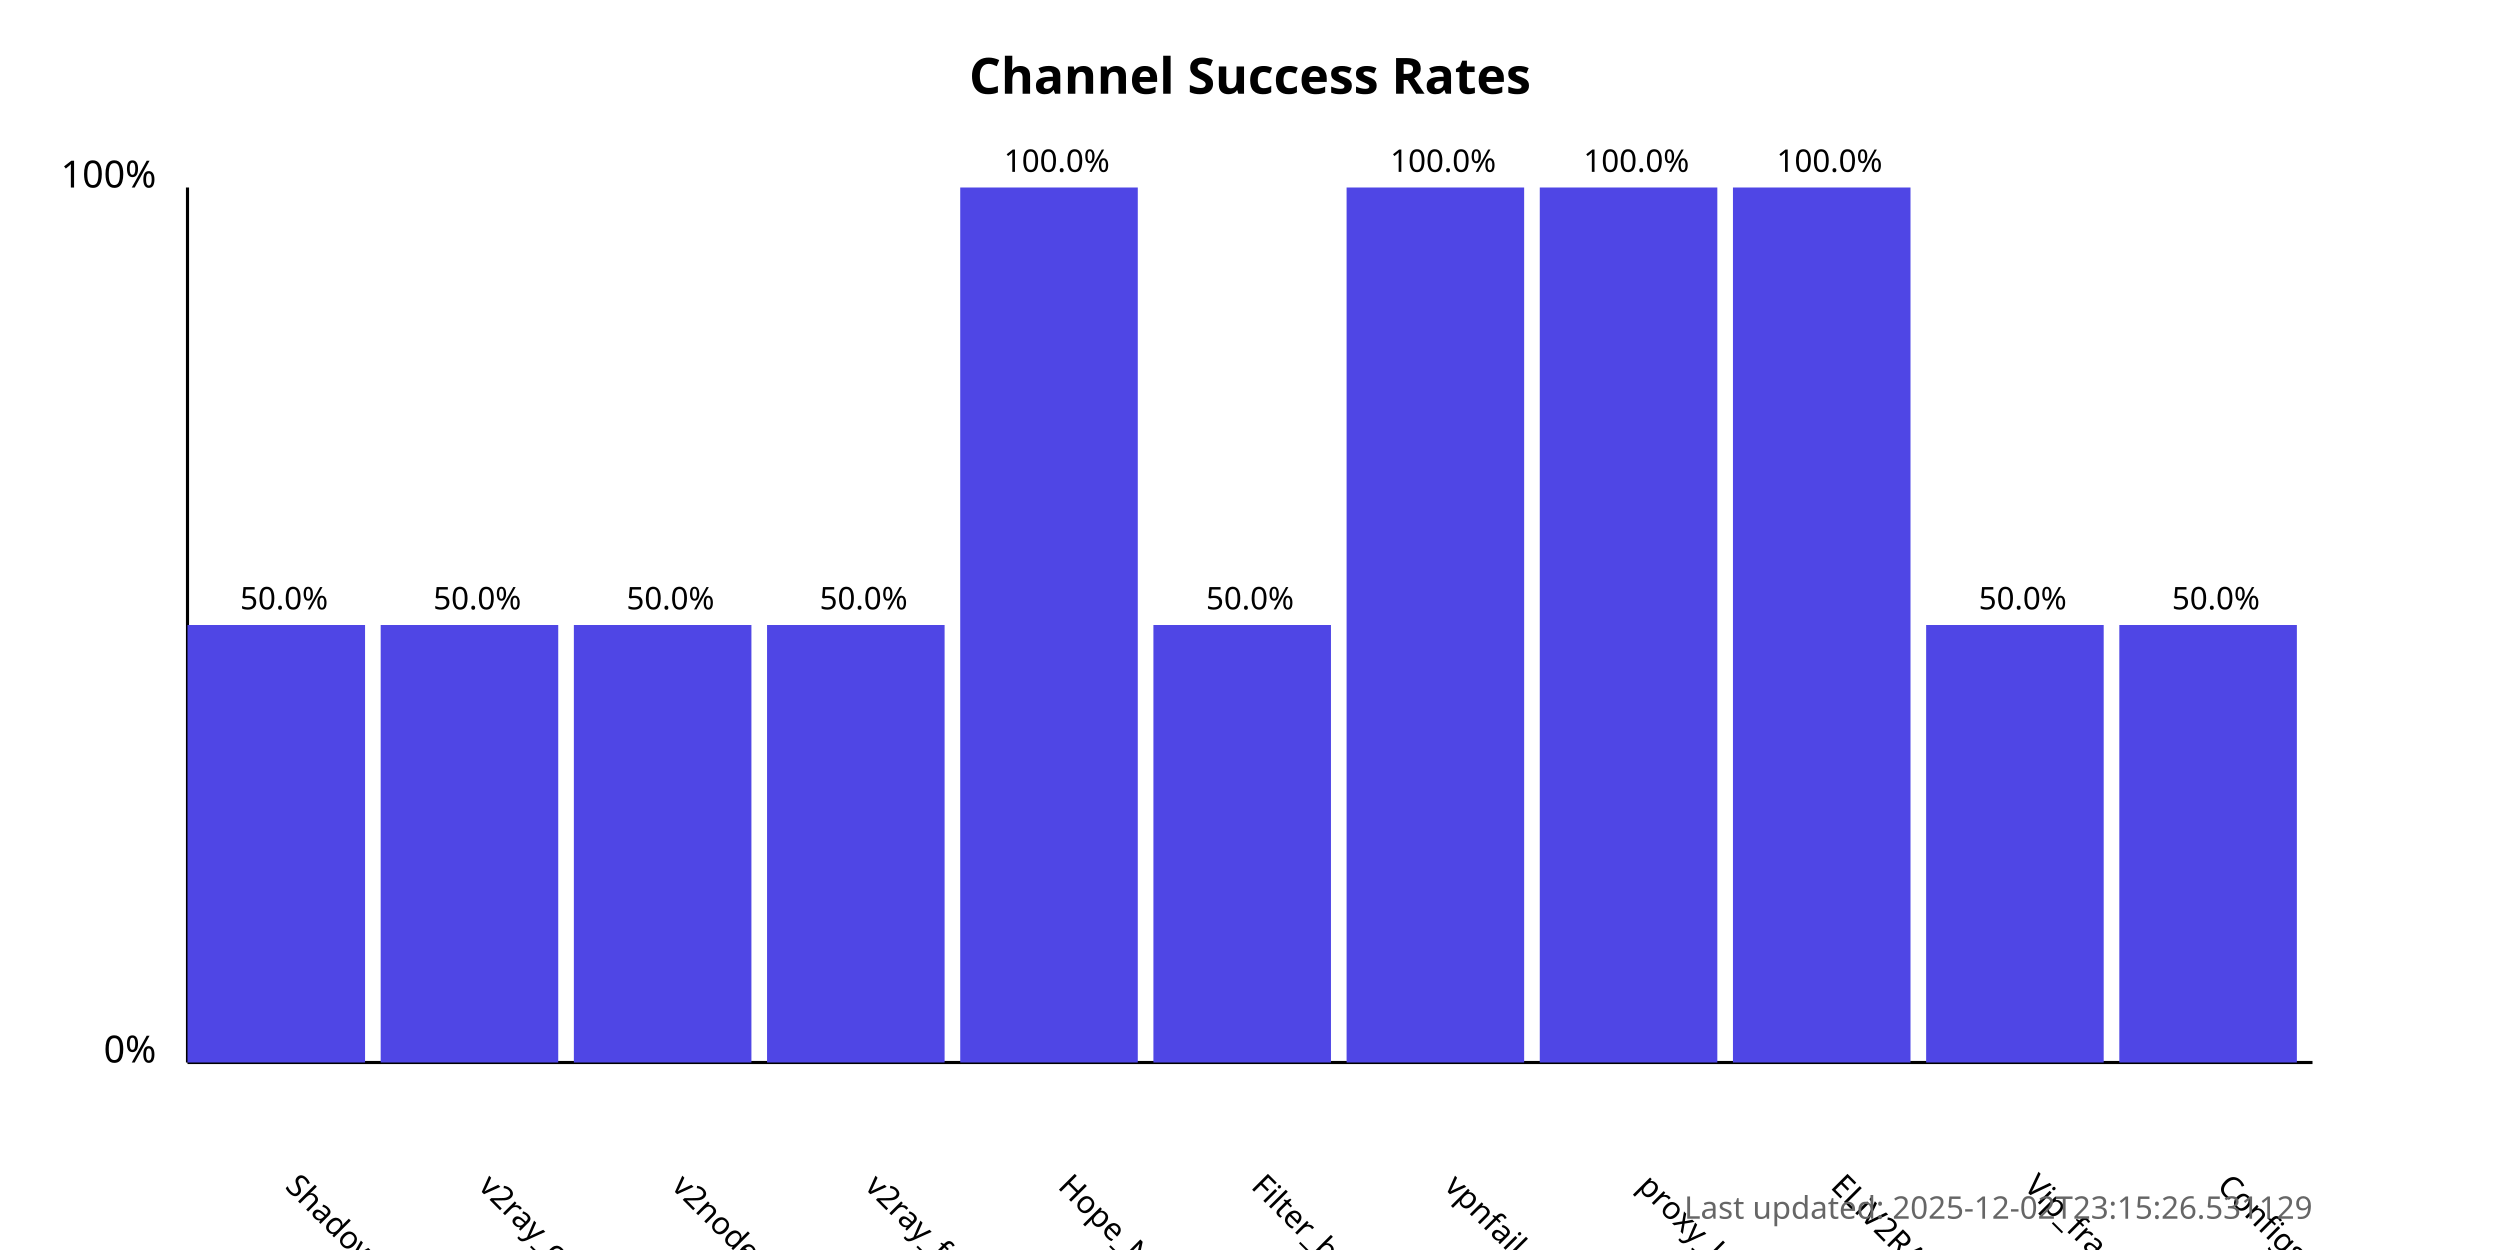
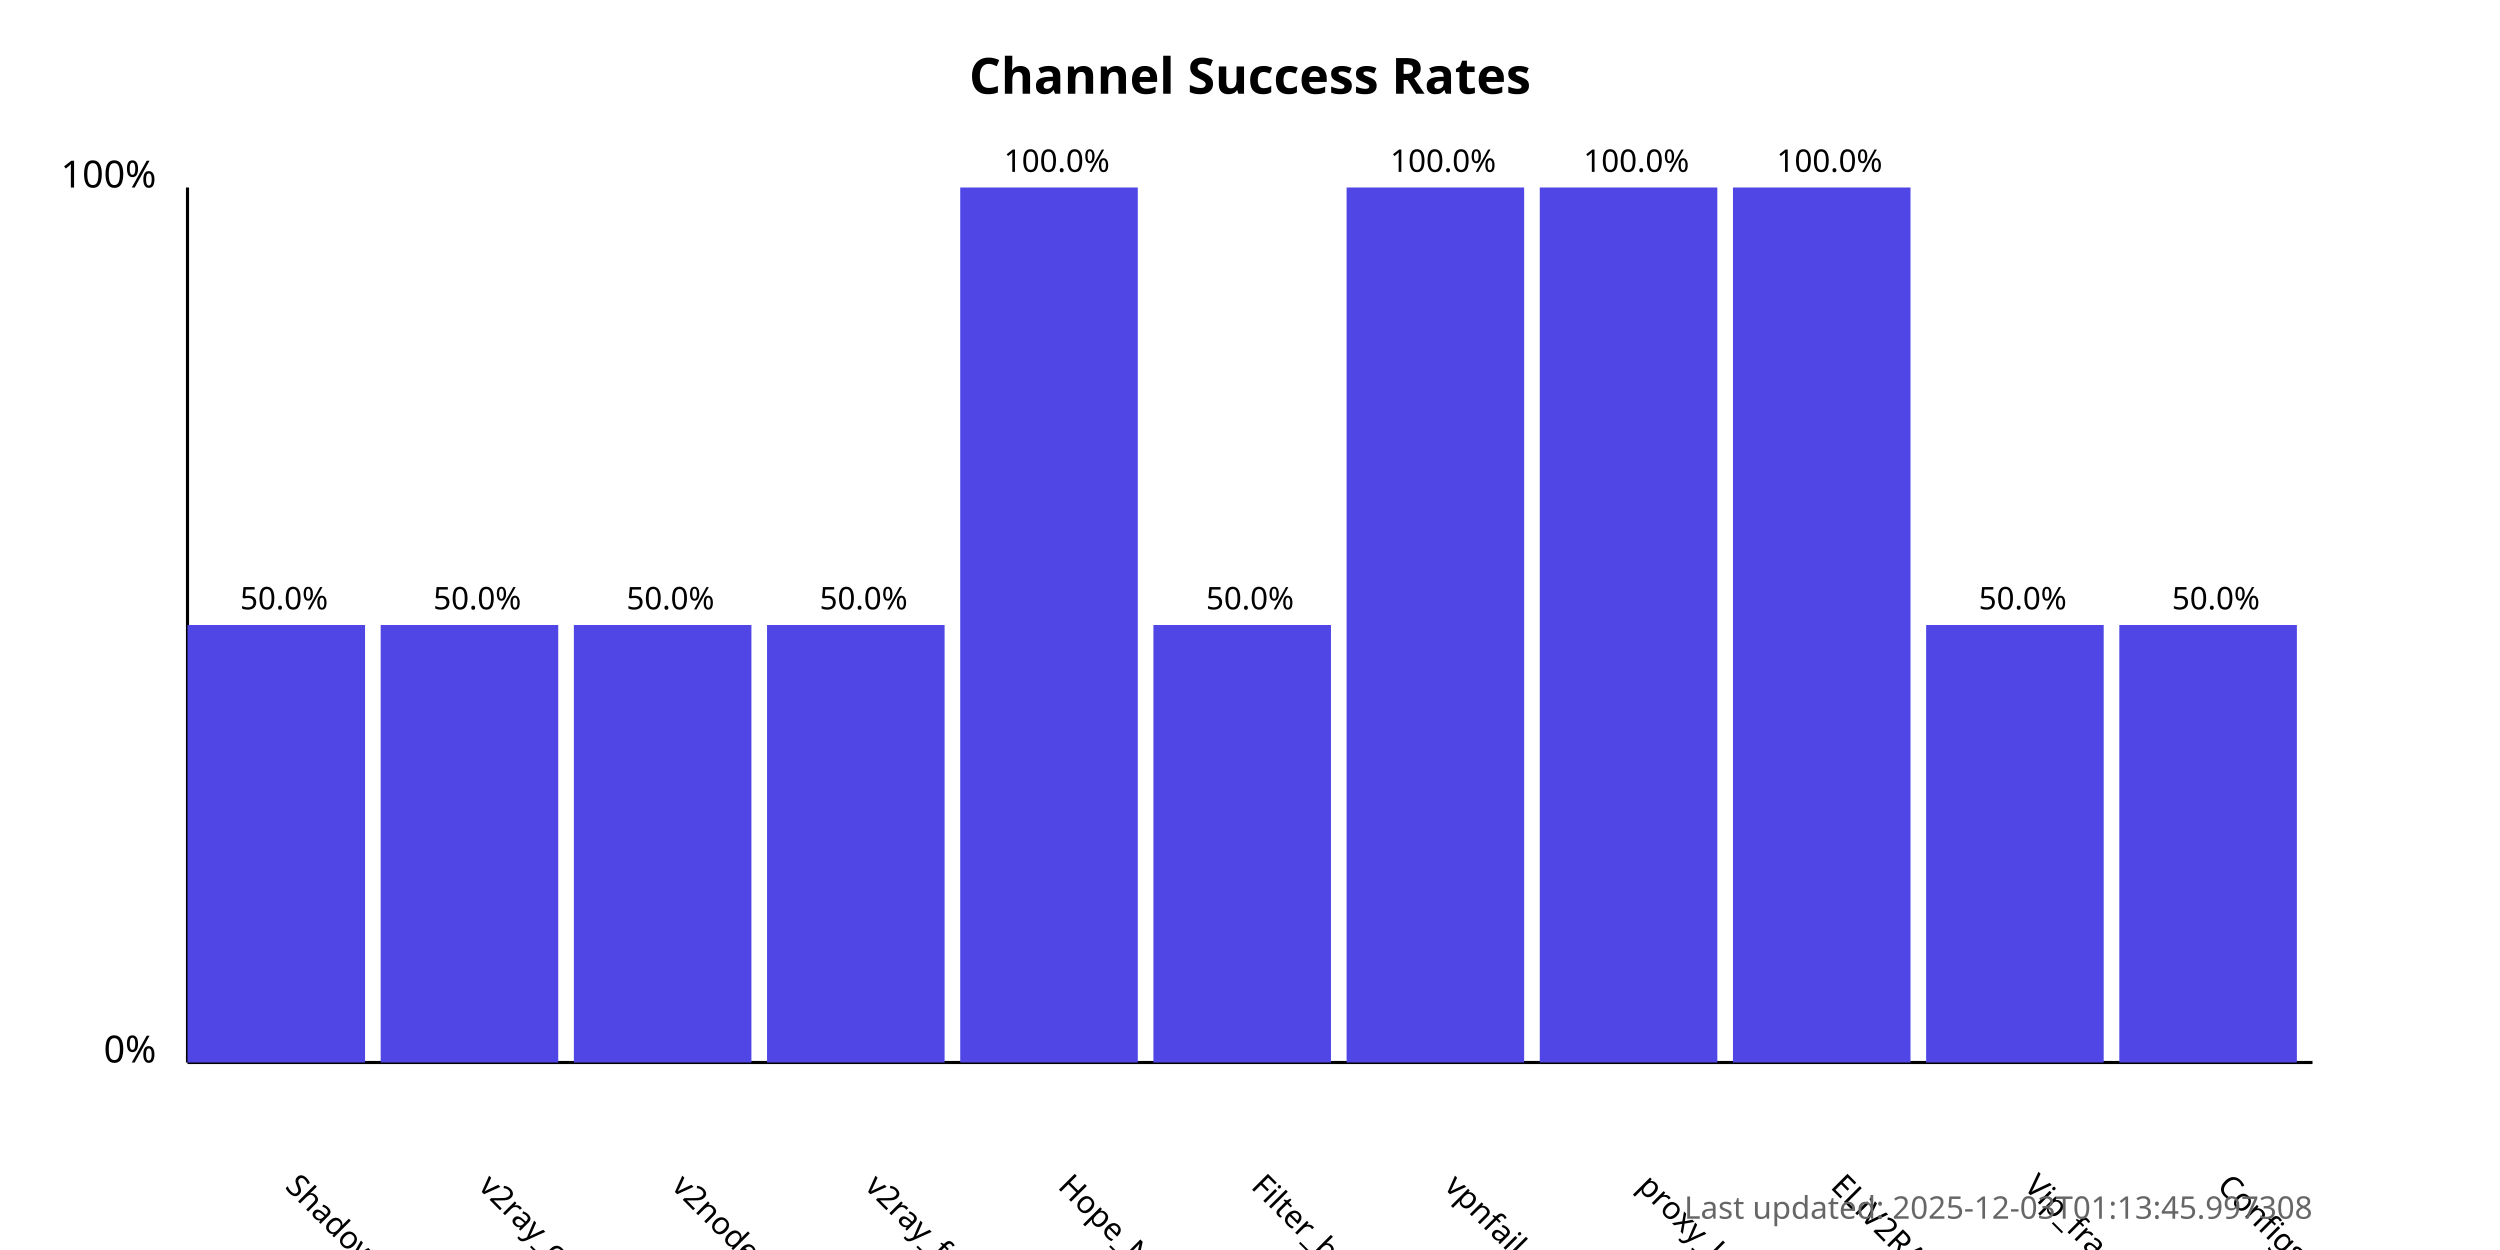
<svg xmlns="http://www.w3.org/2000/svg" width="800" height="400">
  <style>
            .chart-title { font: bold 16px sans-serif; }
            .axis-label { font: 12px sans-serif; }
            .tick-label { font: 10px sans-serif; }
            .bar { fill: #4f46e5; }
            .bar:hover { fill: #6366f1; }
            .timestamp { font: 10px sans-serif; fill: #666; }
        </style>
  <text x="400.0" y="30" text-anchor="middle" class="chart-title">
            Channel Success Rates
        </text>
  <line x1="60" y1="340" x2="60" y2="60" stroke="black" stroke-width="1" />
  <line x1="60" y1="340" x2="740" y2="340" stroke="black" stroke-width="1" />
  <text x="50" y="340" text-anchor="end" class="axis-label">0%</text>
  <text x="50" y="60" text-anchor="end" class="axis-label">100%</text>
  <g>
    <rect x="60" y="200.0" width="56.818" height="140.0" class="bar" />
    <text x="90.909" y="380" transform="rotate(45, 90.90909, 380)" text-anchor="start" class="tick-label">
                ShadowProxy66
            </text>
    <text x="90.909" y="195.0" text-anchor="middle" class="tick-label">
                50.0%
            </text>
  </g>
  <g>
    <rect x="121.818" y="200.0" width="56.818" height="140.0" class="bar" />
    <text x="152.727" y="380" transform="rotate(45, 152.7273, 380)" text-anchor="start" class="tick-label">
                v2ray_configs_pool
            </text>
    <text x="152.727" y="195.0" text-anchor="middle" class="tick-label">
                50.0%
            </text>
  </g>
  <g>
    <rect x="183.636" y="200.0" width="56.818" height="140.0" class="bar" />
    <text x="214.545" y="380" transform="rotate(45, 214.5455, 380)" text-anchor="start" class="tick-label">
                v2nodes
            </text>
    <text x="214.545" y="195.0" text-anchor="middle" class="tick-label">
                50.0%
            </text>
  </g>
  <g>
    <rect x="245.455" y="200.0" width="56.818" height="140.0" class="bar" />
    <text x="276.364" y="380" transform="rotate(45, 276.3636, 380)" text-anchor="start" class="tick-label">
                v2ray_free_conf
            </text>
    <text x="276.364" y="195.0" text-anchor="middle" class="tick-label">
                50.0%
            </text>
  </g>
  <g>
    <rect x="307.273" y="60.0" width="56.818" height="280.0" class="bar" />
    <text x="338.182" y="380" transform="rotate(45, 338.1818, 380)" text-anchor="start" class="tick-label">
                Hope_Net
            </text>
    <text x="338.182" y="55.0" text-anchor="middle" class="tick-label">
                100.0%
            </text>
  </g>
  <g>
    <rect x="369.091" y="200.0" width="56.818" height="140.0" class="bar" />
    <text x="400.0" y="380" transform="rotate(45, 400.0, 380)" text-anchor="start" class="tick-label">
                Filter_breaker
            </text>
    <text x="400.0" y="195.0" text-anchor="middle" class="tick-label">
                50.0%
            </text>
  </g>
  <g>
    <rect x="430.909" y="60.0" width="56.818" height="280.0" class="bar" />
    <text x="461.818" y="380" transform="rotate(45, 461.8182, 380)" text-anchor="start" class="tick-label">
                vpnfail_vless
            </text>
    <text x="461.818" y="55.0" text-anchor="middle" class="tick-label">
                100.0%
            </text>
  </g>
  <g>
    <rect x="492.727" y="60.0" width="56.818" height="280.0" class="bar" />
    <text x="523.636" y="380" transform="rotate(45, 523.6364, 380)" text-anchor="start" class="tick-label">
                proxy_kafee
            </text>
    <text x="523.636" y="55.0" text-anchor="middle" class="tick-label">
                100.0%
            </text>
  </g>
  <g>
    <rect x="554.545" y="60.0" width="56.818" height="280.0" class="bar" />
    <text x="585.455" y="380" transform="rotate(45, 585.4545, 380)" text-anchor="start" class="tick-label">
                ELiV2RAY
            </text>
    <text x="585.455" y="55.0" text-anchor="middle" class="tick-label">
                100.0%
            </text>
  </g>
  <g>
    <rect x="616.364" y="200.0" width="56.818" height="140.0" class="bar" />
    <text x="647.273" y="380" transform="rotate(45, 647.2727, 380)" text-anchor="start" class="tick-label">
                Vip_fragment_v2ray
            </text>
    <text x="647.273" y="195.0" text-anchor="middle" class="tick-label">
                50.0%
            </text>
  </g>
  <g>
    <rect x="678.182" y="200.0" width="56.818" height="140.0" class="bar" />
    <text x="709.091" y="380" transform="rotate(45, 709.0909, 380)" text-anchor="start" class="tick-label">
                ConfigsHubPlus
            </text>
    <text x="709.091" y="195.0" text-anchor="middle" class="tick-label">
                50.0%
            </text>
  </g>
  <text x="740" y="390" text-anchor="end" class="timestamp">
-             Last updated: 2025-12-02T23:15:26.531129
+             Last updated: 2025-12-03T01:13:45.997308
        </text>
</svg>
